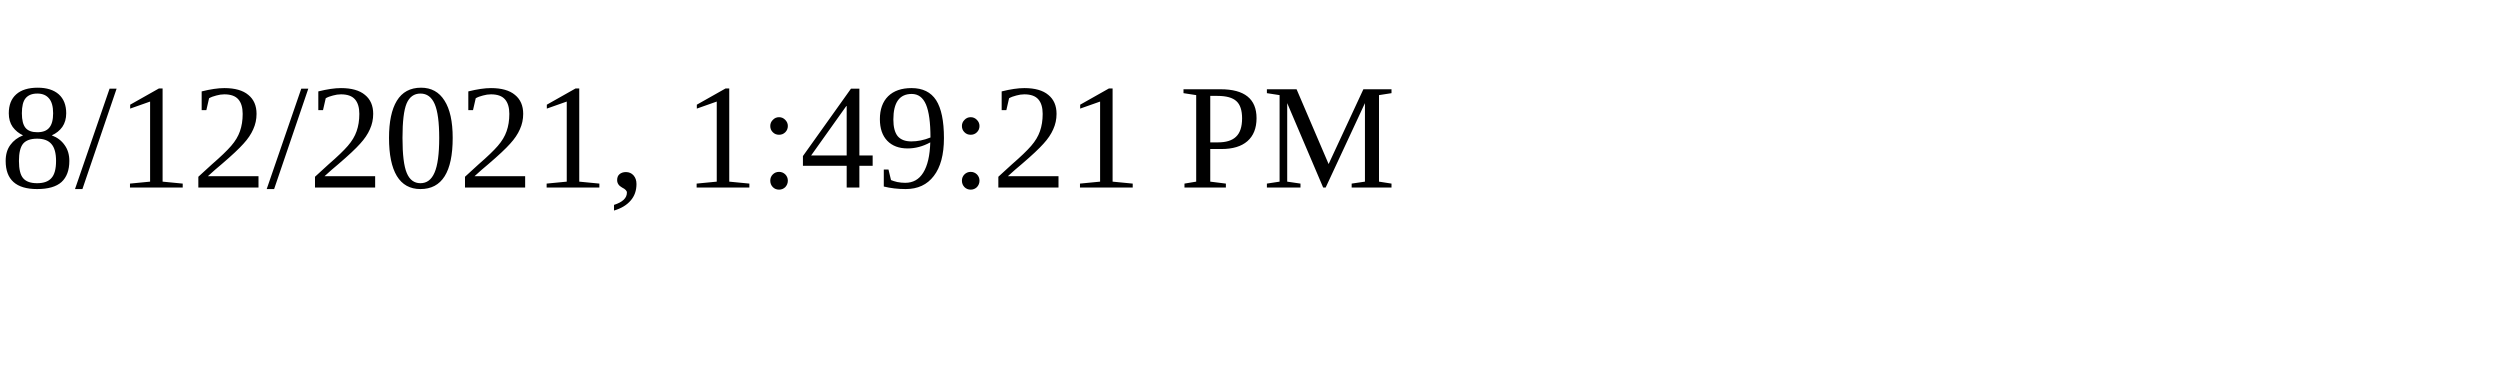
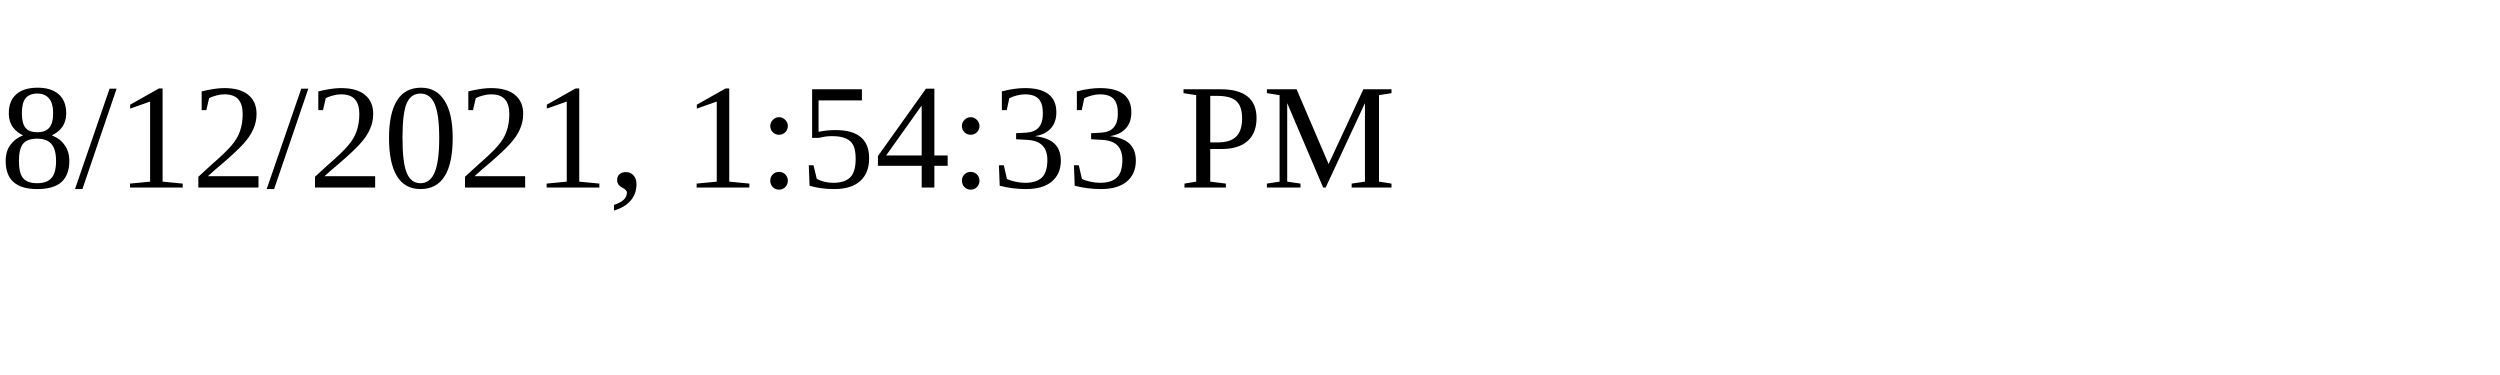
<svg xmlns="http://www.w3.org/2000/svg" height="30" width="200">
-   <text x="0" y="15">8/12/2021, 1:49:21 PM</text>
+   <text x="0" y="15">8/12/2021, 1:54:33 PM</text>
</svg>
